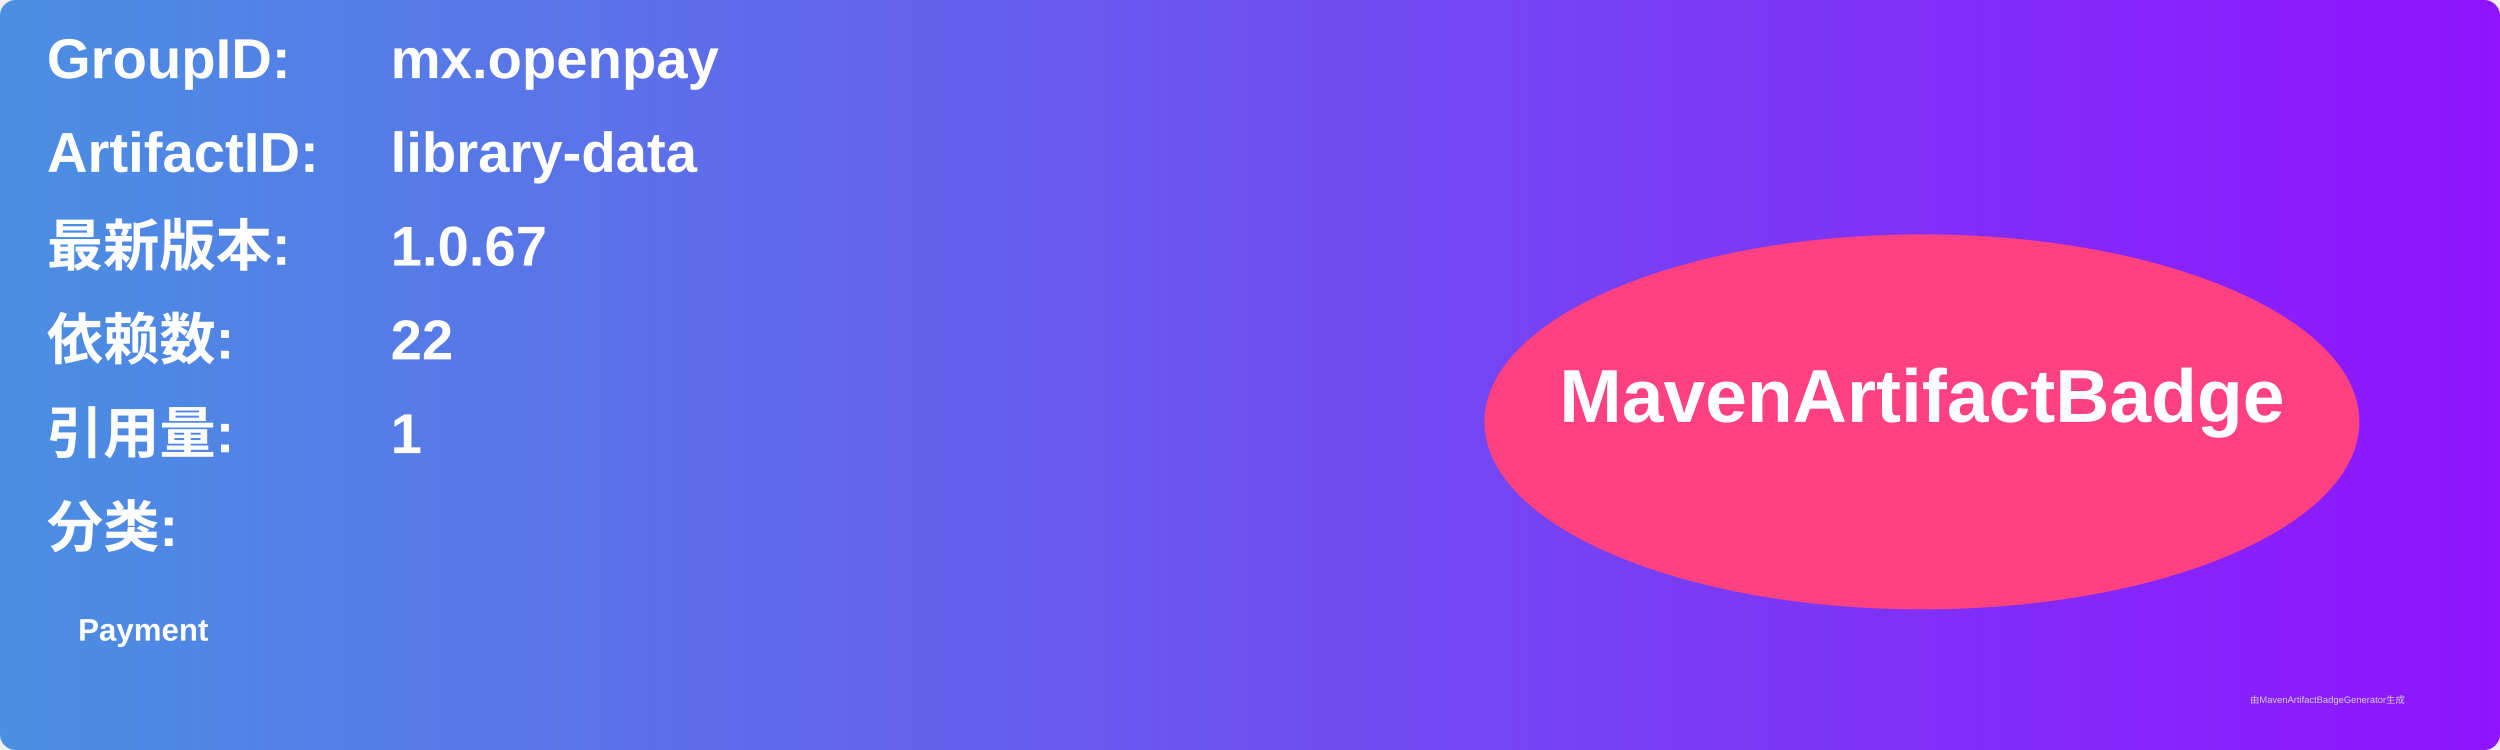
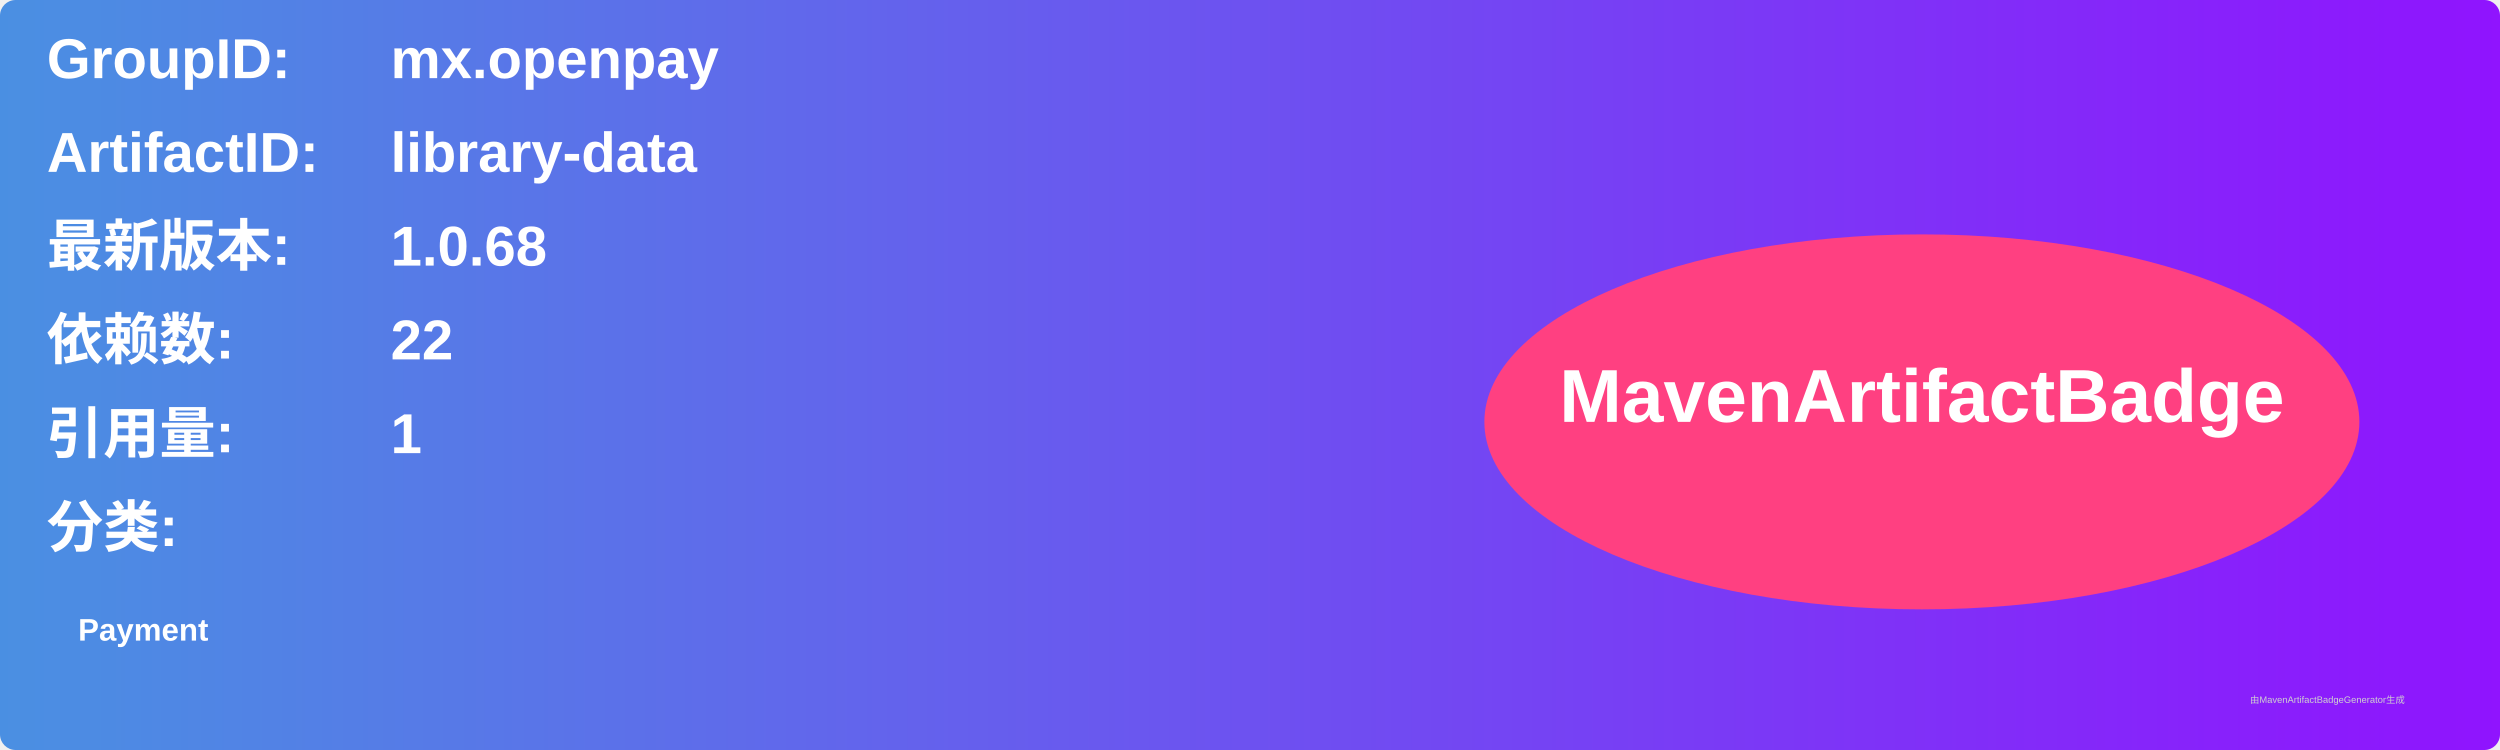
<svg xmlns="http://www.w3.org/2000/svg" width="800" height="240" viewBox="0 0 800 240">
  <linearGradient id="grad" x1="0%" y1="0%" x2="100%" y2="0%">
    <stop offset="0%" stop-color="#4a90e2" />
    <stop offset="100%" stop-color="#9013fe" />
  </linearGradient>
  <rect width="100%" height="100%" rx="5" ry="5" fill="url(#grad)" />
  <g transform="translate(15, 15)">
    <text x="0" y="10" font-family="Arial" font-size="18" fill="white" font-weight="bold" width="260">GroupID:</text>
    <text x="110" y="10" font-family="Arial" font-size="18" fill="white" font-weight="bold" width="460">mx.openpay</text>
    <text x="0" y="40" font-family="Arial" font-size="18" fill="white" font-weight="bold" width="260">ArtifactID:</text>
    <text x="110" y="40" font-family="Arial" font-size="18" fill="white" font-weight="bold" width="460">library-data</text>
    <text x="0" y="70" font-family="Arial" font-size="18" fill="white" font-weight="bold">最新版本:</text>
    <text x="110" y="70" font-family="Arial" font-size="18" fill="white" font-weight="bold">
-       <tspan font-weight="bold">1.0.67</tspan>
+       <tspan font-weight="bold">1.0.68</tspan>
    </text>
    <text x="0" y="100" font-family="Arial" font-size="18" fill="white" font-weight="bold">依赖数: </text>
    <text x="110" y="100" font-family="Arial" font-size="18" fill="white">
      <tspan font-weight="bold">22</tspan>
    </text>
    <text x="0" y="130" font-family="Arial" font-size="18" fill="white" font-weight="bold">引用量: </text>
    <text x="110" y="130" font-family="Arial" font-size="18" fill="white">
      <tspan font-weight="bold">1</tspan>
    </text>
    <text x="0" y="160" font-family="Arial" font-size="18" fill="white" font-weight="bold">分类:</text>
    <text x="10" y="190" font-family="Arial" font-size="10" fill="white">
      <tspan font-weight="bold">Payment</tspan>
    </text>
    <ellipse cx="600" cy="120" rx="140" ry="60" fill="#ff4081" />
    <text x="600" y="120" text-anchor="middle" font-family="Arial" font-size="24" fill="white" font-weight="bold">MavenArtifactBadge</text>
  </g>
  <text x="720" y="225" font-family="Arial" font-size="3" fill="#d0d0d0">由MavenArtifactBadgeGenerator生成</text>
</svg>
